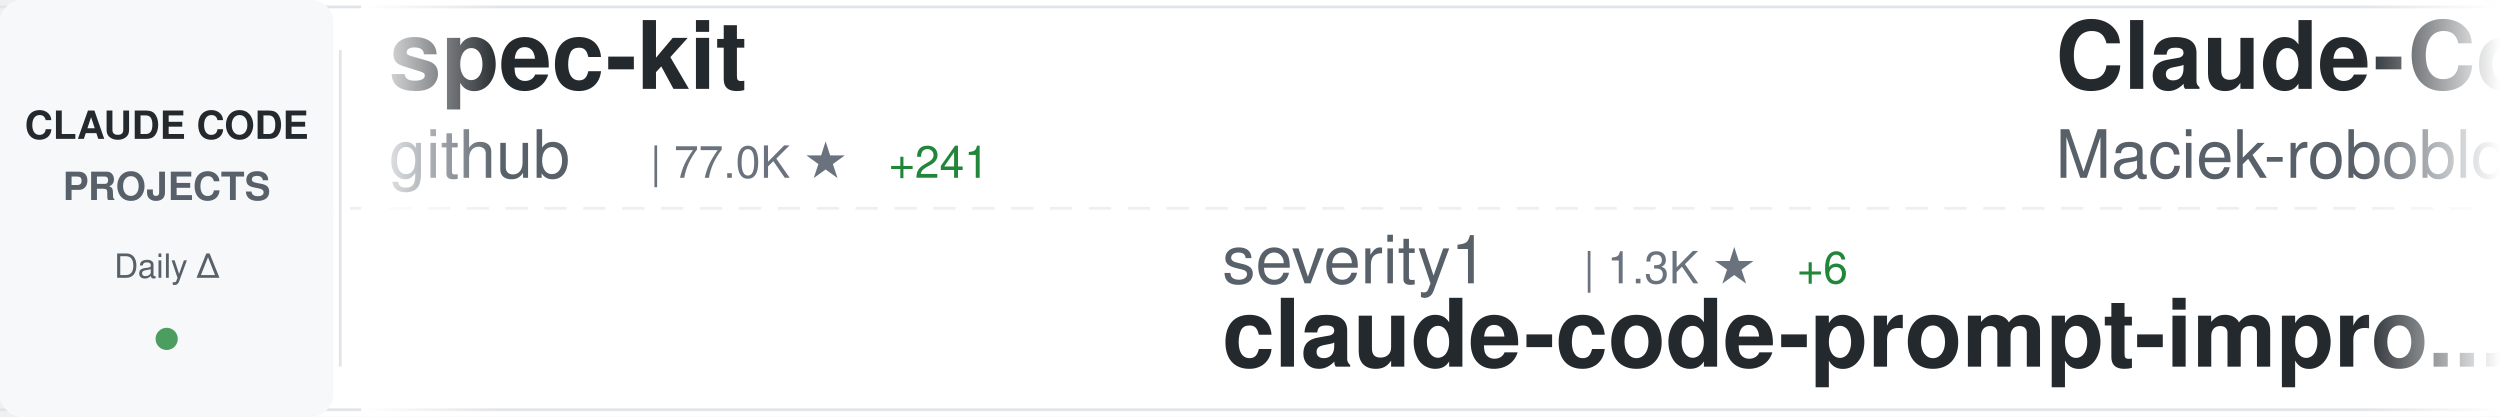
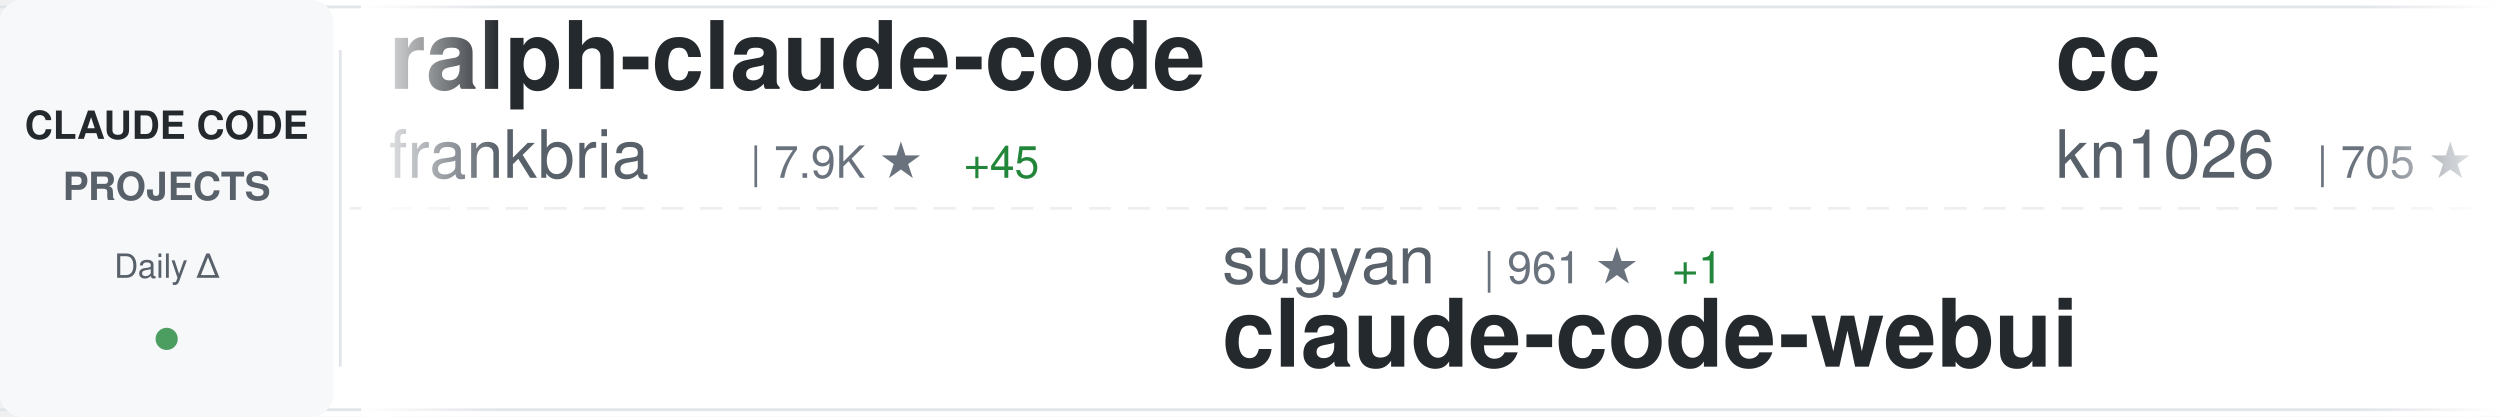
<svg xmlns="http://www.w3.org/2000/svg" width="900" height="150">
  <defs>
    <linearGradient id="awesomeLeftFade" x1="0%" y1="0%" x2="100%" y2="0%">
      <stop offset="0%" style="stop-color:#ffffff;stop-opacity:1" />
      <stop offset="100%" style="stop-color:#ffffff;stop-opacity:0" />
    </linearGradient>
    <linearGradient id="awesomeRightFade" x1="0%" y1="0%" x2="100%" y2="0%">
      <stop offset="0%" style="stop-color:#ffffff;stop-opacity:0" />
      <stop offset="100%" style="stop-color:#ffffff;stop-opacity:1" />
    </linearGradient>
  </defs>
  <rect width="900" height="150" fill="#ffffff" rx="8" />
  <rect x="0" y="2" width="900" height="1" fill="#e1e4e8" />
  <rect x="0" y="147" width="900" height="1" fill="#e1e4e8" />
  <line x1="0" y1="75" x2="900" y2="75" stroke="#e1e4e8" stroke-width="1" stroke-dasharray="8 6" opacity="0.6" />
  <rect x="0" y="0" width="120" height="150" fill="#f6f8fa" rx="8" />
  <text x="60" y="50" font-family="-apple-system, BlinkMacSystemFont, 'Segoe UI', Helvetica, Arial, sans-serif" font-size="14" font-weight="600" fill="#24292e" text-anchor="middle">CLAUDE CODE</text>
  <text x="60" y="72" font-family="-apple-system, BlinkMacSystemFont, 'Segoe UI', Helvetica, Arial, sans-serif" font-size="14" font-weight="600" fill="#586069" text-anchor="middle">PROJECTS</text>
  <text x="60" y="100" font-family="-apple-system, BlinkMacSystemFont, 'Segoe UI', Helvetica, Arial, sans-serif" font-size="12" font-weight="500" fill="#586069" text-anchor="middle">Daily Δ</text>
  <circle cx="60" cy="122" r="4" fill="#22863a" opacity="0.8" />
  <rect x="122" y="18" width="1" height="114" fill="#e1e4e8" />
  <clipPath id="awesomeTickerClip">
    <rect x="130" y="0" width="770" height="150" />
  </clipPath>
  <g clip-path="url(#awesomeTickerClip)">
    <g id="awesomeTickerItems">
      <animateTransform attributeName="transform" attributeType="XML" type="translate" from="0 0" to="-3000 0" dur="54s" repeatCount="indefinite" />
      <g transform="translate(0, 0)">
-         <text x="140" y="32" font-family="-apple-system, BlinkMacSystemFont, 'Segoe UI', Helvetica, Arial, sans-serif" font-size="34" font-weight="600" fill="#24292e">spec-kit</text>
-         <text x="140" y="64" font-family="-apple-system, BlinkMacSystemFont, 'Segoe UI', Helvetica, Arial, sans-serif" font-size="24" font-weight="400" fill="#586069">github</text>
-         <text x="234" y="64" font-family="-apple-system, BlinkMacSystemFont, 'Segoe UI', Helvetica, Arial, sans-serif" font-size="16" font-weight="500" fill="#6a737d">| 77.0K ★</text>
-         <text x="320" y="64" font-family="-apple-system, BlinkMacSystemFont, 'Segoe UI', Helvetica, Arial, sans-serif" font-size="16" font-weight="500" fill="#22863a"> +241</text>
+         <text x="140" y="32" font-family="-apple-system, BlinkMacSystemFont, 'Segoe UI', Helvetica, Arial, sans-serif" font-size="34" font-weight="600" fill="#24292e">ralph-claude-code</text>
+         <text x="140" y="64" font-family="-apple-system, BlinkMacSystemFont, 'Segoe UI', Helvetica, Arial, sans-serif" font-size="24" font-weight="400" fill="#586069">frankbria</text>
+         <text x="270" y="64" font-family="-apple-system, BlinkMacSystemFont, 'Segoe UI', Helvetica, Arial, sans-serif" font-size="16" font-weight="500" fill="#6a737d">| 7.9K ★</text>
+         <text x="347" y="64" font-family="-apple-system, BlinkMacSystemFont, 'Segoe UI', Helvetica, Arial, sans-serif" font-size="16" font-weight="500" fill="#22863a"> +45</text>
      </g>
      <g transform="translate(300, 0)">
-         <text x="140" y="102" font-family="-apple-system, BlinkMacSystemFont, 'Segoe UI', Helvetica, Arial, sans-serif" font-size="24" font-weight="400" fill="#586069">severity1</text>
-         <text x="270" y="102" font-family="-apple-system, BlinkMacSystemFont, 'Segoe UI', Helvetica, Arial, sans-serif" font-size="16" font-weight="500" fill="#6a737d">| 1.3K ★</text>
-         <text x="347" y="102" font-family="-apple-system, BlinkMacSystemFont, 'Segoe UI', Helvetica, Arial, sans-serif" font-size="16" font-weight="500" fill="#22863a"> +6</text>
-         <text x="140" y="132" font-family="-apple-system, BlinkMacSystemFont, 'Segoe UI', Helvetica, Arial, sans-serif" font-size="34" font-weight="600" fill="#24292e">claude-code-prompt-impro...</text>
+         <text x="140" y="102" font-family="-apple-system, BlinkMacSystemFont, 'Segoe UI', Helvetica, Arial, sans-serif" font-size="24" font-weight="400" fill="#586069">sugyan</text>
+         <text x="234" y="102" font-family="-apple-system, BlinkMacSystemFont, 'Segoe UI', Helvetica, Arial, sans-serif" font-size="16" font-weight="500" fill="#6a737d">| 961 ★</text>
+         <text x="302" y="102" font-family="-apple-system, BlinkMacSystemFont, 'Segoe UI', Helvetica, Arial, sans-serif" font-size="16" font-weight="500" fill="#22863a"> +1</text>
+         <text x="140" y="132" font-family="-apple-system, BlinkMacSystemFont, 'Segoe UI', Helvetica, Arial, sans-serif" font-size="34" font-weight="600" fill="#24292e">claude-code-webui</text>
      </g>
      <g transform="translate(600, 0)">
-         <text x="140" y="32" font-family="-apple-system, BlinkMacSystemFont, 'Segoe UI', Helvetica, Arial, sans-serif" font-size="34" font-weight="600" fill="#24292e">Claude-Code-Usage-Monito...</text>
-         <text x="140" y="64" font-family="-apple-system, BlinkMacSystemFont, 'Segoe UI', Helvetica, Arial, sans-serif" font-size="24" font-weight="400" fill="#586069">Maciek-roboblog</text>
-         <text x="342" y="64" font-family="-apple-system, BlinkMacSystemFont, 'Segoe UI', Helvetica, Arial, sans-serif" font-size="16" font-weight="500" fill="#6a737d">| 7.0K ★</text>
-         <text x="419" y="64" font-family="-apple-system, BlinkMacSystemFont, 'Segoe UI', Helvetica, Arial, sans-serif" font-size="16" font-weight="500" fill="#22863a"> +13</text>
+         <text x="140" y="32" font-family="-apple-system, BlinkMacSystemFont, 'Segoe UI', Helvetica, Arial, sans-serif" font-size="34" font-weight="600" fill="#24292e">cc</text>
+         <text x="140" y="64" font-family="-apple-system, BlinkMacSystemFont, 'Segoe UI', Helvetica, Arial, sans-serif" font-size="24" font-weight="400" fill="#586069">kn1026</text>
+         <text x="234" y="64" font-family="-apple-system, BlinkMacSystemFont, 'Segoe UI', Helvetica, Arial, sans-serif" font-size="16" font-weight="500" fill="#6a737d">| 705 ★</text>
+         <text x="302" y="64" font-family="-apple-system, BlinkMacSystemFont, 'Segoe UI', Helvetica, Arial, sans-serif" font-size="16" font-weight="500" fill="#22863a"> +1</text>
      </g>
      <g transform="translate(900, 0)">
-         <text x="140" y="102" font-family="-apple-system, BlinkMacSystemFont, 'Segoe UI', Helvetica, Arial, sans-serif" font-size="24" font-weight="400" fill="#586069">Cranot</text>
-         <text x="234" y="102" font-family="-apple-system, BlinkMacSystemFont, 'Segoe UI', Helvetica, Arial, sans-serif" font-size="16" font-weight="500" fill="#6a737d">| 2.5K ★</text>
-         <text x="311" y="102" font-family="-apple-system, BlinkMacSystemFont, 'Segoe UI', Helvetica, Arial, sans-serif" font-size="16" font-weight="500" fill="#22863a"> +8</text>
+         <text x="140" y="102" font-family="-apple-system, BlinkMacSystemFont, 'Segoe UI', Helvetica, Arial, sans-serif" font-size="24" font-weight="400" fill="#586069">zebbern</text>
+         <text x="246" y="102" font-family="-apple-system, BlinkMacSystemFont, 'Segoe UI', Helvetica, Arial, sans-serif" font-size="16" font-weight="500" fill="#6a737d">| 3.6K ★</text>
+         <text x="323" y="102" font-family="-apple-system, BlinkMacSystemFont, 'Segoe UI', Helvetica, Arial, sans-serif" font-size="16" font-weight="500" fill="#22863a"> +23</text>
        <text x="140" y="132" font-family="-apple-system, BlinkMacSystemFont, 'Segoe UI', Helvetica, Arial, sans-serif" font-size="34" font-weight="600" fill="#24292e">claude-code-guide</text>
      </g>
      <g transform="translate(1200, 0)">
-         <text x="140" y="32" font-family="-apple-system, BlinkMacSystemFont, 'Segoe UI', Helvetica, Arial, sans-serif" font-size="34" font-weight="600" fill="#24292e">sc-claude-code-files</text>
-         <text x="140" y="64" font-family="-apple-system, BlinkMacSystemFont, 'Segoe UI', Helvetica, Arial, sans-serif" font-size="24" font-weight="400" fill="#586069">https-deeplearning-ai</text>
-         <text x="414" y="64" font-family="-apple-system, BlinkMacSystemFont, 'Segoe UI', Helvetica, Arial, sans-serif" font-size="16" font-weight="500" fill="#6a737d">| 451 ★</text>
-         <text x="482" y="64" font-family="-apple-system, BlinkMacSystemFont, 'Segoe UI', Helvetica, Arial, sans-serif" font-size="16" font-weight="500" fill="#22863a"> +1</text>
+         <text x="140" y="32" font-family="-apple-system, BlinkMacSystemFont, 'Segoe UI', Helvetica, Arial, sans-serif" font-size="34" font-weight="600" fill="#24292e">Claude-Code-x-OpenClaw-G...</text>
+         <text x="140" y="64" font-family="-apple-system, BlinkMacSystemFont, 'Segoe UI', Helvetica, Arial, sans-serif" font-size="24" font-weight="400" fill="#586069">KimYx0207</text>
+         <text x="270" y="64" font-family="-apple-system, BlinkMacSystemFont, 'Segoe UI', Helvetica, Arial, sans-serif" font-size="16" font-weight="500" fill="#6a737d">| 2.0K ★</text>
+         <text x="347" y="64" font-family="-apple-system, BlinkMacSystemFont, 'Segoe UI', Helvetica, Arial, sans-serif" font-size="16" font-weight="500" fill="#22863a"> +28</text>
      </g>
      <g transform="translate(1500, 0)">
-         <text x="140" y="102" font-family="-apple-system, BlinkMacSystemFont, 'Segoe UI', Helvetica, Arial, sans-serif" font-size="24" font-weight="400" fill="#586069">revfactory</text>
-         <text x="282" y="102" font-family="-apple-system, BlinkMacSystemFont, 'Segoe UI', Helvetica, Arial, sans-serif" font-size="16" font-weight="500" fill="#6a737d">| 761 ★</text>
-         <text x="140" y="132" font-family="-apple-system, BlinkMacSystemFont, 'Segoe UI', Helvetica, Arial, sans-serif" font-size="34" font-weight="600" fill="#24292e">claude-code-mastering</text>
+         <text x="140" y="102" font-family="-apple-system, BlinkMacSystemFont, 'Segoe UI', Helvetica, Arial, sans-serif" font-size="24" font-weight="400" fill="#586069">winfunc</text>
+         <text x="246" y="102" font-family="-apple-system, BlinkMacSystemFont, 'Segoe UI', Helvetica, Arial, sans-serif" font-size="16" font-weight="500" fill="#6a737d">| 20.9K ★</text>
+         <text x="332" y="102" font-family="-apple-system, BlinkMacSystemFont, 'Segoe UI', Helvetica, Arial, sans-serif" font-size="16" font-weight="500" fill="#22863a"> +22</text>
+         <text x="140" y="132" font-family="-apple-system, BlinkMacSystemFont, 'Segoe UI', Helvetica, Arial, sans-serif" font-size="34" font-weight="600" fill="#24292e">opcode</text>
      </g>
      <g transform="translate(1800, 0)">
-         <text x="140" y="32" font-family="-apple-system, BlinkMacSystemFont, 'Segoe UI', Helvetica, Arial, sans-serif" font-size="34" font-weight="600" fill="#24292e">my-claude-code-setup</text>
-         <text x="140" y="64" font-family="-apple-system, BlinkMacSystemFont, 'Segoe UI', Helvetica, Arial, sans-serif" font-size="24" font-weight="400" fill="#586069">centminmod</text>
-         <text x="282" y="64" font-family="-apple-system, BlinkMacSystemFont, 'Segoe UI', Helvetica, Arial, sans-serif" font-size="16" font-weight="500" fill="#6a737d">| 2.0K ★</text>
-         <text x="359" y="64" font-family="-apple-system, BlinkMacSystemFont, 'Segoe UI', Helvetica, Arial, sans-serif" font-size="16" font-weight="500" fill="#22863a"> +53</text>
+         <text x="140" y="32" font-family="-apple-system, BlinkMacSystemFont, 'Segoe UI', Helvetica, Arial, sans-serif" font-size="34" font-weight="600" fill="#24292e">oh-my-openagent</text>
+         <text x="140" y="64" font-family="-apple-system, BlinkMacSystemFont, 'Segoe UI', Helvetica, Arial, sans-serif" font-size="24" font-weight="400" fill="#586069">code-yeongyu</text>
+         <text x="306" y="64" font-family="-apple-system, BlinkMacSystemFont, 'Segoe UI', Helvetica, Arial, sans-serif" font-size="16" font-weight="500" fill="#6a737d">| 40.3K ★</text>
+         <text x="392" y="64" font-family="-apple-system, BlinkMacSystemFont, 'Segoe UI', Helvetica, Arial, sans-serif" font-size="16" font-weight="500" fill="#22863a"> +265</text>
      </g>
      <g transform="translate(2100, 0)">
-         <text x="140" y="102" font-family="-apple-system, BlinkMacSystemFont, 'Segoe UI', Helvetica, Arial, sans-serif" font-size="24" font-weight="400" fill="#586069">code-yeongyu</text>
-         <text x="306" y="102" font-family="-apple-system, BlinkMacSystemFont, 'Segoe UI', Helvetica, Arial, sans-serif" font-size="16" font-weight="500" fill="#6a737d">| 40.2K ★</text>
-         <text x="392" y="102" font-family="-apple-system, BlinkMacSystemFont, 'Segoe UI', Helvetica, Arial, sans-serif" font-size="16" font-weight="500" fill="#22863a"> +238</text>
-         <text x="140" y="132" font-family="-apple-system, BlinkMacSystemFont, 'Segoe UI', Helvetica, Arial, sans-serif" font-size="34" font-weight="600" fill="#24292e">oh-my-openagent</text>
+         <text x="140" y="102" font-family="-apple-system, BlinkMacSystemFont, 'Segoe UI', Helvetica, Arial, sans-serif" font-size="24" font-weight="400" fill="#586069">eyaltoledano</text>
+         <text x="306" y="102" font-family="-apple-system, BlinkMacSystemFont, 'Segoe UI', Helvetica, Arial, sans-serif" font-size="16" font-weight="500" fill="#6a737d">| 25.9K ★</text>
+         <text x="392" y="102" font-family="-apple-system, BlinkMacSystemFont, 'Segoe UI', Helvetica, Arial, sans-serif" font-size="16" font-weight="500" fill="#22863a"> +20</text>
+         <text x="140" y="132" font-family="-apple-system, BlinkMacSystemFont, 'Segoe UI', Helvetica, Arial, sans-serif" font-size="34" font-weight="600" fill="#24292e">claude-task-master</text>
      </g>
      <g transform="translate(2400, 0)">
-         <text x="140" y="32" font-family="-apple-system, BlinkMacSystemFont, 'Segoe UI', Helvetica, Arial, sans-serif" font-size="34" font-weight="600" fill="#24292e">claude-code-proxy</text>
-         <text x="140" y="64" font-family="-apple-system, BlinkMacSystemFont, 'Segoe UI', Helvetica, Arial, sans-serif" font-size="24" font-weight="400" fill="#586069">1rgs</text>
-         <text x="210" y="64" font-family="-apple-system, BlinkMacSystemFont, 'Segoe UI', Helvetica, Arial, sans-serif" font-size="16" font-weight="500" fill="#6a737d">| 3.2K ★</text>
-         <text x="287" y="64" font-family="-apple-system, BlinkMacSystemFont, 'Segoe UI', Helvetica, Arial, sans-serif" font-size="16" font-weight="500" fill="#22863a"> +3</text>
+         <text x="140" y="32" font-family="-apple-system, BlinkMacSystemFont, 'Segoe UI', Helvetica, Arial, sans-serif" font-size="34" font-weight="600" fill="#24292e">awesome-claude-skills</text>
+         <text x="140" y="64" font-family="-apple-system, BlinkMacSystemFont, 'Segoe UI', Helvetica, Arial, sans-serif" font-size="24" font-weight="400" fill="#586069">ComposioHQ</text>
+         <text x="282" y="64" font-family="-apple-system, BlinkMacSystemFont, 'Segoe UI', Helvetica, Arial, sans-serif" font-size="16" font-weight="500" fill="#6a737d">| 44.4K ★</text>
+         <text x="368" y="64" font-family="-apple-system, BlinkMacSystemFont, 'Segoe UI', Helvetica, Arial, sans-serif" font-size="16" font-weight="500" fill="#22863a"> +333</text>
      </g>
      <g transform="translate(2700, 0)">
-         <text x="140" y="102" font-family="-apple-system, BlinkMacSystemFont, 'Segoe UI', Helvetica, Arial, sans-serif" font-size="24" font-weight="400" fill="#586069">ccplugins</text>
-         <text x="270" y="102" font-family="-apple-system, BlinkMacSystemFont, 'Segoe UI', Helvetica, Arial, sans-serif" font-size="16" font-weight="500" fill="#6a737d">| 624 ★</text>
-         <text x="338" y="102" font-family="-apple-system, BlinkMacSystemFont, 'Segoe UI', Helvetica, Arial, sans-serif" font-size="16" font-weight="500" fill="#22863a"> +2</text>
-         <text x="140" y="132" font-family="-apple-system, BlinkMacSystemFont, 'Segoe UI', Helvetica, Arial, sans-serif" font-size="34" font-weight="600" fill="#24292e">awesome-claude-code-plug...</text>
+         <text x="140" y="102" font-family="-apple-system, BlinkMacSystemFont, 'Segoe UI', Helvetica, Arial, sans-serif" font-size="24" font-weight="400" fill="#586069">slopus</text>
+         <text x="234" y="102" font-family="-apple-system, BlinkMacSystemFont, 'Segoe UI', Helvetica, Arial, sans-serif" font-size="16" font-weight="500" fill="#6a737d">| 15.3K ★</text>
+         <text x="320" y="102" font-family="-apple-system, BlinkMacSystemFont, 'Segoe UI', Helvetica, Arial, sans-serif" font-size="16" font-weight="500" fill="#22863a"> +118</text>
+         <text x="140" y="132" font-family="-apple-system, BlinkMacSystemFont, 'Segoe UI', Helvetica, Arial, sans-serif" font-size="34" font-weight="600" fill="#24292e">happy</text>
      </g>
      <g transform="translate(3000, 0)">
-         <text x="140" y="32" font-family="-apple-system, BlinkMacSystemFont, 'Segoe UI', Helvetica, Arial, sans-serif" font-size="34" font-weight="600" fill="#24292e">spec-kit</text>
-         <text x="140" y="64" font-family="-apple-system, BlinkMacSystemFont, 'Segoe UI', Helvetica, Arial, sans-serif" font-size="24" font-weight="400" fill="#586069">github</text>
-         <text x="234" y="64" font-family="-apple-system, BlinkMacSystemFont, 'Segoe UI', Helvetica, Arial, sans-serif" font-size="16" font-weight="500" fill="#6a737d">| 77.0K ★</text>
-         <text x="320" y="64" font-family="-apple-system, BlinkMacSystemFont, 'Segoe UI', Helvetica, Arial, sans-serif" font-size="16" font-weight="500" fill="#22863a"> +241</text>
+         <text x="140" y="32" font-family="-apple-system, BlinkMacSystemFont, 'Segoe UI', Helvetica, Arial, sans-serif" font-size="34" font-weight="600" fill="#24292e">ralph-claude-code</text>
+         <text x="140" y="64" font-family="-apple-system, BlinkMacSystemFont, 'Segoe UI', Helvetica, Arial, sans-serif" font-size="24" font-weight="400" fill="#586069">frankbria</text>
+         <text x="270" y="64" font-family="-apple-system, BlinkMacSystemFont, 'Segoe UI', Helvetica, Arial, sans-serif" font-size="16" font-weight="500" fill="#6a737d">| 7.9K ★</text>
+         <text x="347" y="64" font-family="-apple-system, BlinkMacSystemFont, 'Segoe UI', Helvetica, Arial, sans-serif" font-size="16" font-weight="500" fill="#22863a"> +45</text>
      </g>
      <g transform="translate(3300, 0)">
-         <text x="140" y="102" font-family="-apple-system, BlinkMacSystemFont, 'Segoe UI', Helvetica, Arial, sans-serif" font-size="24" font-weight="400" fill="#586069">severity1</text>
-         <text x="270" y="102" font-family="-apple-system, BlinkMacSystemFont, 'Segoe UI', Helvetica, Arial, sans-serif" font-size="16" font-weight="500" fill="#6a737d">| 1.3K ★</text>
-         <text x="347" y="102" font-family="-apple-system, BlinkMacSystemFont, 'Segoe UI', Helvetica, Arial, sans-serif" font-size="16" font-weight="500" fill="#22863a"> +6</text>
-         <text x="140" y="132" font-family="-apple-system, BlinkMacSystemFont, 'Segoe UI', Helvetica, Arial, sans-serif" font-size="34" font-weight="600" fill="#24292e">claude-code-prompt-impro...</text>
+         <text x="140" y="102" font-family="-apple-system, BlinkMacSystemFont, 'Segoe UI', Helvetica, Arial, sans-serif" font-size="24" font-weight="400" fill="#586069">sugyan</text>
+         <text x="234" y="102" font-family="-apple-system, BlinkMacSystemFont, 'Segoe UI', Helvetica, Arial, sans-serif" font-size="16" font-weight="500" fill="#6a737d">| 961 ★</text>
+         <text x="302" y="102" font-family="-apple-system, BlinkMacSystemFont, 'Segoe UI', Helvetica, Arial, sans-serif" font-size="16" font-weight="500" fill="#22863a"> +1</text>
+         <text x="140" y="132" font-family="-apple-system, BlinkMacSystemFont, 'Segoe UI', Helvetica, Arial, sans-serif" font-size="34" font-weight="600" fill="#24292e">claude-code-webui</text>
      </g>
      <g transform="translate(3600, 0)">
-         <text x="140" y="32" font-family="-apple-system, BlinkMacSystemFont, 'Segoe UI', Helvetica, Arial, sans-serif" font-size="34" font-weight="600" fill="#24292e">Claude-Code-Usage-Monito...</text>
-         <text x="140" y="64" font-family="-apple-system, BlinkMacSystemFont, 'Segoe UI', Helvetica, Arial, sans-serif" font-size="24" font-weight="400" fill="#586069">Maciek-roboblog</text>
-         <text x="342" y="64" font-family="-apple-system, BlinkMacSystemFont, 'Segoe UI', Helvetica, Arial, sans-serif" font-size="16" font-weight="500" fill="#6a737d">| 7.0K ★</text>
-         <text x="419" y="64" font-family="-apple-system, BlinkMacSystemFont, 'Segoe UI', Helvetica, Arial, sans-serif" font-size="16" font-weight="500" fill="#22863a"> +13</text>
+         <text x="140" y="32" font-family="-apple-system, BlinkMacSystemFont, 'Segoe UI', Helvetica, Arial, sans-serif" font-size="34" font-weight="600" fill="#24292e">cc</text>
+         <text x="140" y="64" font-family="-apple-system, BlinkMacSystemFont, 'Segoe UI', Helvetica, Arial, sans-serif" font-size="24" font-weight="400" fill="#586069">kn1026</text>
+         <text x="234" y="64" font-family="-apple-system, BlinkMacSystemFont, 'Segoe UI', Helvetica, Arial, sans-serif" font-size="16" font-weight="500" fill="#6a737d">| 705 ★</text>
+         <text x="302" y="64" font-family="-apple-system, BlinkMacSystemFont, 'Segoe UI', Helvetica, Arial, sans-serif" font-size="16" font-weight="500" fill="#22863a"> +1</text>
      </g>
      <g transform="translate(3900, 0)">
-         <text x="140" y="102" font-family="-apple-system, BlinkMacSystemFont, 'Segoe UI', Helvetica, Arial, sans-serif" font-size="24" font-weight="400" fill="#586069">Cranot</text>
-         <text x="234" y="102" font-family="-apple-system, BlinkMacSystemFont, 'Segoe UI', Helvetica, Arial, sans-serif" font-size="16" font-weight="500" fill="#6a737d">| 2.5K ★</text>
-         <text x="311" y="102" font-family="-apple-system, BlinkMacSystemFont, 'Segoe UI', Helvetica, Arial, sans-serif" font-size="16" font-weight="500" fill="#22863a"> +8</text>
+         <text x="140" y="102" font-family="-apple-system, BlinkMacSystemFont, 'Segoe UI', Helvetica, Arial, sans-serif" font-size="24" font-weight="400" fill="#586069">zebbern</text>
+         <text x="246" y="102" font-family="-apple-system, BlinkMacSystemFont, 'Segoe UI', Helvetica, Arial, sans-serif" font-size="16" font-weight="500" fill="#6a737d">| 3.6K ★</text>
+         <text x="323" y="102" font-family="-apple-system, BlinkMacSystemFont, 'Segoe UI', Helvetica, Arial, sans-serif" font-size="16" font-weight="500" fill="#22863a"> +23</text>
        <text x="140" y="132" font-family="-apple-system, BlinkMacSystemFont, 'Segoe UI', Helvetica, Arial, sans-serif" font-size="34" font-weight="600" fill="#24292e">claude-code-guide</text>
      </g>
    </g>
  </g>
  <rect x="130" y="0" width="50" height="150" fill="url(#awesomeLeftFade)" />
  <rect x="850" y="0" width="50" height="150" fill="url(#awesomeRightFade)" />
</svg>
